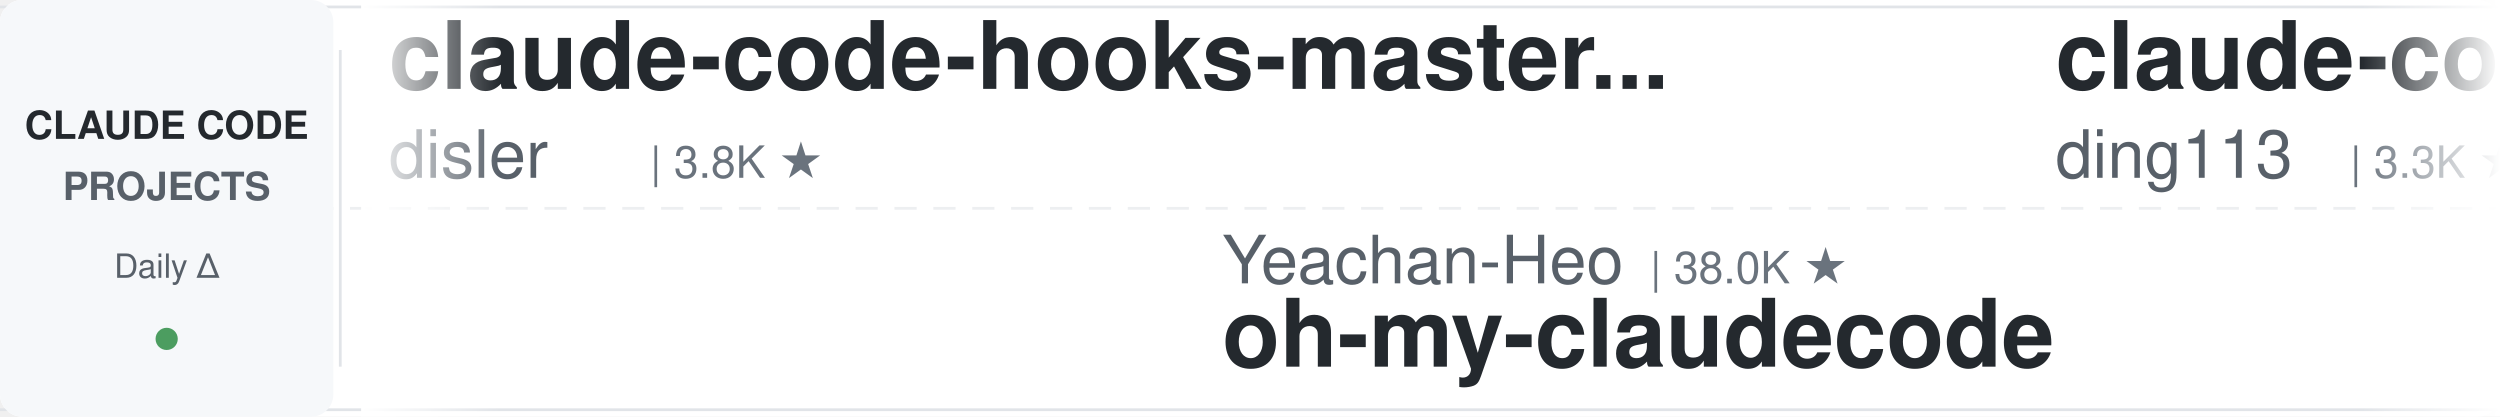
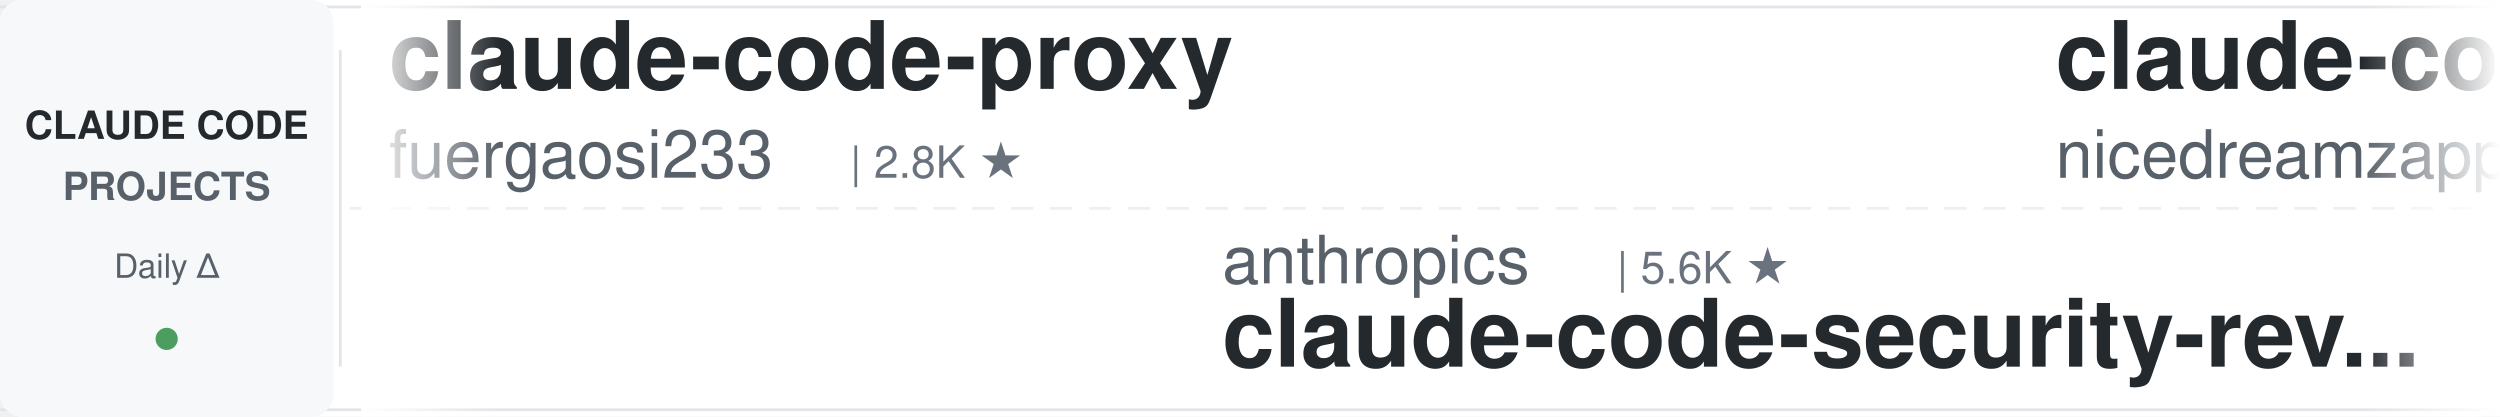
<svg xmlns="http://www.w3.org/2000/svg" width="900" height="150">
  <defs>
    <linearGradient id="leftFade" x1="0%" y1="0%" x2="100%" y2="0%">
      <stop offset="0%" style="stop-color:#ffffff;stop-opacity:1" />
      <stop offset="100%" style="stop-color:#ffffff;stop-opacity:0" />
    </linearGradient>
    <linearGradient id="rightFade" x1="0%" y1="0%" x2="100%" y2="0%">
      <stop offset="0%" style="stop-color:#ffffff;stop-opacity:0" />
      <stop offset="100%" style="stop-color:#ffffff;stop-opacity:1" />
    </linearGradient>
  </defs>
  <rect width="900" height="150" fill="#ffffff" rx="8" />
  <rect x="0" y="2" width="900" height="1" fill="#e1e4e8" />
  <rect x="0" y="147" width="900" height="1" fill="#e1e4e8" />
  <line x1="0" y1="75" x2="900" y2="75" stroke="#e1e4e8" stroke-width="1" stroke-dasharray="8 6" opacity="0.6" />
  <rect x="0" y="0" width="120" height="150" fill="#f6f8fa" rx="8" />
  <text x="60" y="50" font-family="-apple-system, BlinkMacSystemFont, 'Segoe UI', Helvetica, Arial, sans-serif" font-size="14" font-weight="600" fill="#24292e" text-anchor="middle">CLAUDE CODE</text>
  <text x="60" y="72" font-family="-apple-system, BlinkMacSystemFont, 'Segoe UI', Helvetica, Arial, sans-serif" font-size="14" font-weight="600" fill="#586069" text-anchor="middle">PROJECTS</text>
  <text x="60" y="100" font-family="-apple-system, BlinkMacSystemFont, 'Segoe UI', Helvetica, Arial, sans-serif" font-size="12" font-weight="500" fill="#586069" text-anchor="middle">Daily Δ</text>
  <circle cx="60" cy="122" r="4" fill="#22863a" opacity="0.8" />
  <rect x="122" y="18" width="1" height="114" fill="#e1e4e8" />
  <clipPath id="tickerClip">
    <rect x="130" y="0" width="770" height="150" />
  </clipPath>
  <g clip-path="url(#tickerClip)">
    <g id="tickerItems">
      <animateTransform attributeName="transform" attributeType="XML" type="translate" from="0 0" to="-3000 0" dur="54s" repeatCount="indefinite" />
      <g transform="translate(0, 0)">
-         <text x="140" y="32" font-family="-apple-system, BlinkMacSystemFont, 'Segoe UI', Helvetica, Arial, sans-serif" font-size="34" font-weight="600" fill="#24292e">claude-code-hooks-master...</text>
-         <text x="140" y="64" font-family="-apple-system, BlinkMacSystemFont, 'Segoe UI', Helvetica, Arial, sans-serif" font-size="24" font-weight="400" fill="#586069">disler</text>
-         <text x="234" y="64" font-family="-apple-system, BlinkMacSystemFont, 'Segoe UI', Helvetica, Arial, sans-serif" font-size="16" font-weight="500" fill="#6a737d">| 3.8K ★</text>
+         <text x="140" y="32" font-family="-apple-system, BlinkMacSystemFont, 'Segoe UI', Helvetica, Arial, sans-serif" font-size="34" font-weight="600" fill="#24292e">claude-code-proxy</text>
+         <text x="140" y="64" font-family="-apple-system, BlinkMacSystemFont, 'Segoe UI', Helvetica, Arial, sans-serif" font-size="24" font-weight="400" fill="#586069">fuergaosi233</text>
+         <text x="306" y="64" font-family="-apple-system, BlinkMacSystemFont, 'Segoe UI', Helvetica, Arial, sans-serif" font-size="16" font-weight="500" fill="#6a737d">| 2.8K ★</text>
      </g>
      <g transform="translate(300, 0)">
-         <text x="140" y="102" font-family="-apple-system, BlinkMacSystemFont, 'Segoe UI', Helvetica, Arial, sans-serif" font-size="24" font-weight="400" fill="#586069">Yeachan-Heo</text>
-         <text x="294" y="102" font-family="-apple-system, BlinkMacSystemFont, 'Segoe UI', Helvetica, Arial, sans-serif" font-size="16" font-weight="500" fill="#6a737d">| 38.0K ★</text>
-         <text x="140" y="132" font-family="-apple-system, BlinkMacSystemFont, 'Segoe UI', Helvetica, Arial, sans-serif" font-size="34" font-weight="600" fill="#24292e">oh-my-claudecode</text>
+         <text x="140" y="102" font-family="-apple-system, BlinkMacSystemFont, 'Segoe UI', Helvetica, Arial, sans-serif" font-size="24" font-weight="400" fill="#586069">anthropics</text>
+         <text x="282" y="102" font-family="-apple-system, BlinkMacSystemFont, 'Segoe UI', Helvetica, Arial, sans-serif" font-size="16" font-weight="500" fill="#6a737d">| 5.6K ★</text>
+         <text x="140" y="132" font-family="-apple-system, BlinkMacSystemFont, 'Segoe UI', Helvetica, Arial, sans-serif" font-size="34" font-weight="600" fill="#24292e">claude-code-security-rev...</text>
      </g>
      <g transform="translate(600, 0)">
-         <text x="140" y="32" font-family="-apple-system, BlinkMacSystemFont, 'Segoe UI', Helvetica, Arial, sans-serif" font-size="34" font-weight="600" fill="#24292e">claude-code-hub</text>
-         <text x="140" y="64" font-family="-apple-system, BlinkMacSystemFont, 'Segoe UI', Helvetica, Arial, sans-serif" font-size="24" font-weight="400" fill="#586069">ding113</text>
-         <text x="246" y="64" font-family="-apple-system, BlinkMacSystemFont, 'Segoe UI', Helvetica, Arial, sans-serif" font-size="16" font-weight="500" fill="#6a737d">| 3.3K ★</text>
+         <text x="140" y="32" font-family="-apple-system, BlinkMacSystemFont, 'Segoe UI', Helvetica, Arial, sans-serif" font-size="34" font-weight="600" fill="#24292e">claude-code-local</text>
+         <text x="140" y="64" font-family="-apple-system, BlinkMacSystemFont, 'Segoe UI', Helvetica, Arial, sans-serif" font-size="24" font-weight="400" fill="#586069">nicedreamzapp</text>
+         <text x="318" y="64" font-family="-apple-system, BlinkMacSystemFont, 'Segoe UI', Helvetica, Arial, sans-serif" font-size="16" font-weight="500" fill="#6a737d">| 3.0K ★</text>
      </g>
      <g transform="translate(900, 0)">
-         <text x="140" y="102" font-family="-apple-system, BlinkMacSystemFont, 'Segoe UI', Helvetica, Arial, sans-serif" font-size="24" font-weight="400" fill="#586069">alejandrobalderas</text>
-         <text x="366" y="102" font-family="-apple-system, BlinkMacSystemFont, 'Segoe UI', Helvetica, Arial, sans-serif" font-size="16" font-weight="500" fill="#6a737d">| 2.7K ★</text>
-         <text x="140" y="132" font-family="-apple-system, BlinkMacSystemFont, 'Segoe UI', Helvetica, Arial, sans-serif" font-size="34" font-weight="600" fill="#24292e">claude-code-from-source</text>
+         <text x="140" y="102" font-family="-apple-system, BlinkMacSystemFont, 'Segoe UI', Helvetica, Arial, sans-serif" font-size="24" font-weight="400" fill="#586069">feiskyer</text>
+         <text x="258" y="102" font-family="-apple-system, BlinkMacSystemFont, 'Segoe UI', Helvetica, Arial, sans-serif" font-size="16" font-weight="500" fill="#6a737d">| 1.6K ★</text>
+         <text x="140" y="132" font-family="-apple-system, BlinkMacSystemFont, 'Segoe UI', Helvetica, Arial, sans-serif" font-size="34" font-weight="600" fill="#24292e">claude-code-settings</text>
      </g>
      <g transform="translate(1200, 0)">
-         <text x="140" y="32" font-family="-apple-system, BlinkMacSystemFont, 'Segoe UI', Helvetica, Arial, sans-serif" font-size="34" font-weight="600" fill="#24292e">claude-code-video-toolki...</text>
-         <text x="140" y="64" font-family="-apple-system, BlinkMacSystemFont, 'Segoe UI', Helvetica, Arial, sans-serif" font-size="24" font-weight="400" fill="#586069">digitalsamba</text>
-         <text x="306" y="64" font-family="-apple-system, BlinkMacSystemFont, 'Segoe UI', Helvetica, Arial, sans-serif" font-size="16" font-weight="500" fill="#6a737d">| 1.8K ★</text>
-       </g>
-       <g transform="translate(1500, 0)">
-         <text x="140" y="102" font-family="-apple-system, BlinkMacSystemFont, 'Segoe UI', Helvetica, Arial, sans-serif" font-size="24" font-weight="400" fill="#586069">Windy3f3f3f3f</text>
-         <text x="318" y="102" font-family="-apple-system, BlinkMacSystemFont, 'Segoe UI', Helvetica, Arial, sans-serif" font-size="16" font-weight="500" fill="#6a737d">| 3.3K ★</text>
-         <text x="140" y="132" font-family="-apple-system, BlinkMacSystemFont, 'Segoe UI', Helvetica, Arial, sans-serif" font-size="34" font-weight="600" fill="#24292e">how-claude-code-works</text>
-       </g>
-       <g transform="translate(1800, 0)">
        <text x="140" y="32" font-family="-apple-system, BlinkMacSystemFont, 'Segoe UI', Helvetica, Arial, sans-serif" font-size="34" font-weight="600" fill="#24292e">claude-coder</text>
        <text x="140" y="64" font-family="-apple-system, BlinkMacSystemFont, 'Segoe UI', Helvetica, Arial, sans-serif" font-size="24" font-weight="400" fill="#586069">kodu-ai</text>
        <text x="246" y="64" font-family="-apple-system, BlinkMacSystemFont, 'Segoe UI', Helvetica, Arial, sans-serif" font-size="16" font-weight="500" fill="#6a737d">| 5.3K ★</text>
      </g>
+       <g transform="translate(1500, 0)">
+         <text x="140" y="102" font-family="-apple-system, BlinkMacSystemFont, 'Segoe UI', Helvetica, Arial, sans-serif" font-size="24" font-weight="400" fill="#586069">digitalsamba</text>
+         <text x="306" y="102" font-family="-apple-system, BlinkMacSystemFont, 'Segoe UI', Helvetica, Arial, sans-serif" font-size="16" font-weight="500" fill="#6a737d">| 1.8K ★</text>
+         <text x="140" y="132" font-family="-apple-system, BlinkMacSystemFont, 'Segoe UI', Helvetica, Arial, sans-serif" font-size="34" font-weight="600" fill="#24292e">claude-code-video-toolki...</text>
+       </g>
+       <g transform="translate(1800, 0)">
+         <text x="140" y="32" font-family="-apple-system, BlinkMacSystemFont, 'Segoe UI', Helvetica, Arial, sans-serif" font-size="34" font-weight="600" fill="#24292e">claude-howto</text>
+         <text x="140" y="64" font-family="-apple-system, BlinkMacSystemFont, 'Segoe UI', Helvetica, Arial, sans-serif" font-size="24" font-weight="400" fill="#586069">luongnv89</text>
+         <text x="270" y="64" font-family="-apple-system, BlinkMacSystemFont, 'Segoe UI', Helvetica, Arial, sans-serif" font-size="16" font-weight="500" fill="#6a737d">| 40.5K ★</text>
+       </g>
      <g transform="translate(2100, 0)">
-         <text x="140" y="102" font-family="-apple-system, BlinkMacSystemFont, 'Segoe UI', Helvetica, Arial, sans-serif" font-size="24" font-weight="400" fill="#586069">affaan-m</text>
-         <text x="258" y="102" font-family="-apple-system, BlinkMacSystemFont, 'Segoe UI', Helvetica, Arial, sans-serif" font-size="16" font-weight="500" fill="#6a737d">| 232.7K ★</text>
-         <text x="140" y="132" font-family="-apple-system, BlinkMacSystemFont, 'Segoe UI', Helvetica, Arial, sans-serif" font-size="34" font-weight="600" fill="#24292e">ECC</text>
+         <text x="140" y="102" font-family="-apple-system, BlinkMacSystemFont, 'Segoe UI', Helvetica, Arial, sans-serif" font-size="24" font-weight="400" fill="#586069">VoltAgent</text>
+         <text x="270" y="102" font-family="-apple-system, BlinkMacSystemFont, 'Segoe UI', Helvetica, Arial, sans-serif" font-size="16" font-weight="500" fill="#6a737d">| 23.7K ★</text>
+         <text x="140" y="132" font-family="-apple-system, BlinkMacSystemFont, 'Segoe UI', Helvetica, Arial, sans-serif" font-size="34" font-weight="600" fill="#24292e">awesome-claude-code-suba...</text>
      </g>
      <g transform="translate(2400, 0)">
-         <text x="140" y="32" font-family="-apple-system, BlinkMacSystemFont, 'Segoe UI', Helvetica, Arial, sans-serif" font-size="34" font-weight="600" fill="#24292e">claude-code-workflows</text>
-         <text x="140" y="64" font-family="-apple-system, BlinkMacSystemFont, 'Segoe UI', Helvetica, Arial, sans-serif" font-size="24" font-weight="400" fill="#586069">OneRedOak</text>
-         <text x="270" y="64" font-family="-apple-system, BlinkMacSystemFont, 'Segoe UI', Helvetica, Arial, sans-serif" font-size="16" font-weight="500" fill="#6a737d">| 3.9K ★</text>
+         <text x="140" y="32" font-family="-apple-system, BlinkMacSystemFont, 'Segoe UI', Helvetica, Arial, sans-serif" font-size="34" font-weight="600" fill="#24292e">claude-code-plugins-plus...</text>
+         <text x="140" y="64" font-family="-apple-system, BlinkMacSystemFont, 'Segoe UI', Helvetica, Arial, sans-serif" font-size="24" font-weight="400" fill="#586069">jeremylongshore</text>
+         <text x="342" y="64" font-family="-apple-system, BlinkMacSystemFont, 'Segoe UI', Helvetica, Arial, sans-serif" font-size="16" font-weight="500" fill="#6a737d">| 2.6K ★</text>
      </g>
      <g transform="translate(2700, 0)">
-         <text x="140" y="102" font-family="-apple-system, BlinkMacSystemFont, 'Segoe UI', Helvetica, Arial, sans-serif" font-size="24" font-weight="400" fill="#586069">RichardAtCT</text>
-         <text x="294" y="102" font-family="-apple-system, BlinkMacSystemFont, 'Segoe UI', Helvetica, Arial, sans-serif" font-size="16" font-weight="500" fill="#6a737d">| 2.7K ★</text>
-         <text x="140" y="132" font-family="-apple-system, BlinkMacSystemFont, 'Segoe UI', Helvetica, Arial, sans-serif" font-size="34" font-weight="600" fill="#24292e">claude-code-telegram</text>
+         <text x="140" y="102" font-family="-apple-system, BlinkMacSystemFont, 'Segoe UI', Helvetica, Arial, sans-serif" font-size="24" font-weight="400" fill="#586069">anthropics</text>
+         <text x="282" y="102" font-family="-apple-system, BlinkMacSystemFont, 'Segoe UI', Helvetica, Arial, sans-serif" font-size="16" font-weight="500" fill="#6a737d">| 163.9K ★</text>
+         <text x="140" y="132" font-family="-apple-system, BlinkMacSystemFont, 'Segoe UI', Helvetica, Arial, sans-serif" font-size="34" font-weight="600" fill="#24292e">skills</text>
      </g>
      <g transform="translate(3000, 0)">
-         <text x="140" y="32" font-family="-apple-system, BlinkMacSystemFont, 'Segoe UI', Helvetica, Arial, sans-serif" font-size="34" font-weight="600" fill="#24292e">claude-code-hooks-master...</text>
-         <text x="140" y="64" font-family="-apple-system, BlinkMacSystemFont, 'Segoe UI', Helvetica, Arial, sans-serif" font-size="24" font-weight="400" fill="#586069">disler</text>
-         <text x="234" y="64" font-family="-apple-system, BlinkMacSystemFont, 'Segoe UI', Helvetica, Arial, sans-serif" font-size="16" font-weight="500" fill="#6a737d">| 3.8K ★</text>
+         <text x="140" y="32" font-family="-apple-system, BlinkMacSystemFont, 'Segoe UI', Helvetica, Arial, sans-serif" font-size="34" font-weight="600" fill="#24292e">claude-code-proxy</text>
+         <text x="140" y="64" font-family="-apple-system, BlinkMacSystemFont, 'Segoe UI', Helvetica, Arial, sans-serif" font-size="24" font-weight="400" fill="#586069">fuergaosi233</text>
+         <text x="306" y="64" font-family="-apple-system, BlinkMacSystemFont, 'Segoe UI', Helvetica, Arial, sans-serif" font-size="16" font-weight="500" fill="#6a737d">| 2.8K ★</text>
      </g>
      <g transform="translate(3300, 0)">
-         <text x="140" y="102" font-family="-apple-system, BlinkMacSystemFont, 'Segoe UI', Helvetica, Arial, sans-serif" font-size="24" font-weight="400" fill="#586069">Yeachan-Heo</text>
-         <text x="294" y="102" font-family="-apple-system, BlinkMacSystemFont, 'Segoe UI', Helvetica, Arial, sans-serif" font-size="16" font-weight="500" fill="#6a737d">| 38.0K ★</text>
-         <text x="140" y="132" font-family="-apple-system, BlinkMacSystemFont, 'Segoe UI', Helvetica, Arial, sans-serif" font-size="34" font-weight="600" fill="#24292e">oh-my-claudecode</text>
+         <text x="140" y="102" font-family="-apple-system, BlinkMacSystemFont, 'Segoe UI', Helvetica, Arial, sans-serif" font-size="24" font-weight="400" fill="#586069">anthropics</text>
+         <text x="282" y="102" font-family="-apple-system, BlinkMacSystemFont, 'Segoe UI', Helvetica, Arial, sans-serif" font-size="16" font-weight="500" fill="#6a737d">| 5.6K ★</text>
+         <text x="140" y="132" font-family="-apple-system, BlinkMacSystemFont, 'Segoe UI', Helvetica, Arial, sans-serif" font-size="34" font-weight="600" fill="#24292e">claude-code-security-rev...</text>
      </g>
      <g transform="translate(3600, 0)">
-         <text x="140" y="32" font-family="-apple-system, BlinkMacSystemFont, 'Segoe UI', Helvetica, Arial, sans-serif" font-size="34" font-weight="600" fill="#24292e">claude-code-hub</text>
-         <text x="140" y="64" font-family="-apple-system, BlinkMacSystemFont, 'Segoe UI', Helvetica, Arial, sans-serif" font-size="24" font-weight="400" fill="#586069">ding113</text>
-         <text x="246" y="64" font-family="-apple-system, BlinkMacSystemFont, 'Segoe UI', Helvetica, Arial, sans-serif" font-size="16" font-weight="500" fill="#6a737d">| 3.3K ★</text>
+         <text x="140" y="32" font-family="-apple-system, BlinkMacSystemFont, 'Segoe UI', Helvetica, Arial, sans-serif" font-size="34" font-weight="600" fill="#24292e">claude-code-local</text>
+         <text x="140" y="64" font-family="-apple-system, BlinkMacSystemFont, 'Segoe UI', Helvetica, Arial, sans-serif" font-size="24" font-weight="400" fill="#586069">nicedreamzapp</text>
+         <text x="318" y="64" font-family="-apple-system, BlinkMacSystemFont, 'Segoe UI', Helvetica, Arial, sans-serif" font-size="16" font-weight="500" fill="#6a737d">| 3.0K ★</text>
      </g>
      <g transform="translate(3900, 0)">
-         <text x="140" y="102" font-family="-apple-system, BlinkMacSystemFont, 'Segoe UI', Helvetica, Arial, sans-serif" font-size="24" font-weight="400" fill="#586069">alejandrobalderas</text>
-         <text x="366" y="102" font-family="-apple-system, BlinkMacSystemFont, 'Segoe UI', Helvetica, Arial, sans-serif" font-size="16" font-weight="500" fill="#6a737d">| 2.7K ★</text>
-         <text x="140" y="132" font-family="-apple-system, BlinkMacSystemFont, 'Segoe UI', Helvetica, Arial, sans-serif" font-size="34" font-weight="600" fill="#24292e">claude-code-from-source</text>
+         <text x="140" y="102" font-family="-apple-system, BlinkMacSystemFont, 'Segoe UI', Helvetica, Arial, sans-serif" font-size="24" font-weight="400" fill="#586069">feiskyer</text>
+         <text x="258" y="102" font-family="-apple-system, BlinkMacSystemFont, 'Segoe UI', Helvetica, Arial, sans-serif" font-size="16" font-weight="500" fill="#6a737d">| 1.6K ★</text>
+         <text x="140" y="132" font-family="-apple-system, BlinkMacSystemFont, 'Segoe UI', Helvetica, Arial, sans-serif" font-size="34" font-weight="600" fill="#24292e">claude-code-settings</text>
      </g>
    </g>
  </g>
  <rect x="130" y="0" width="50" height="150" fill="url(#leftFade)" />
  <rect x="850" y="0" width="50" height="150" fill="url(#rightFade)" />
</svg>
